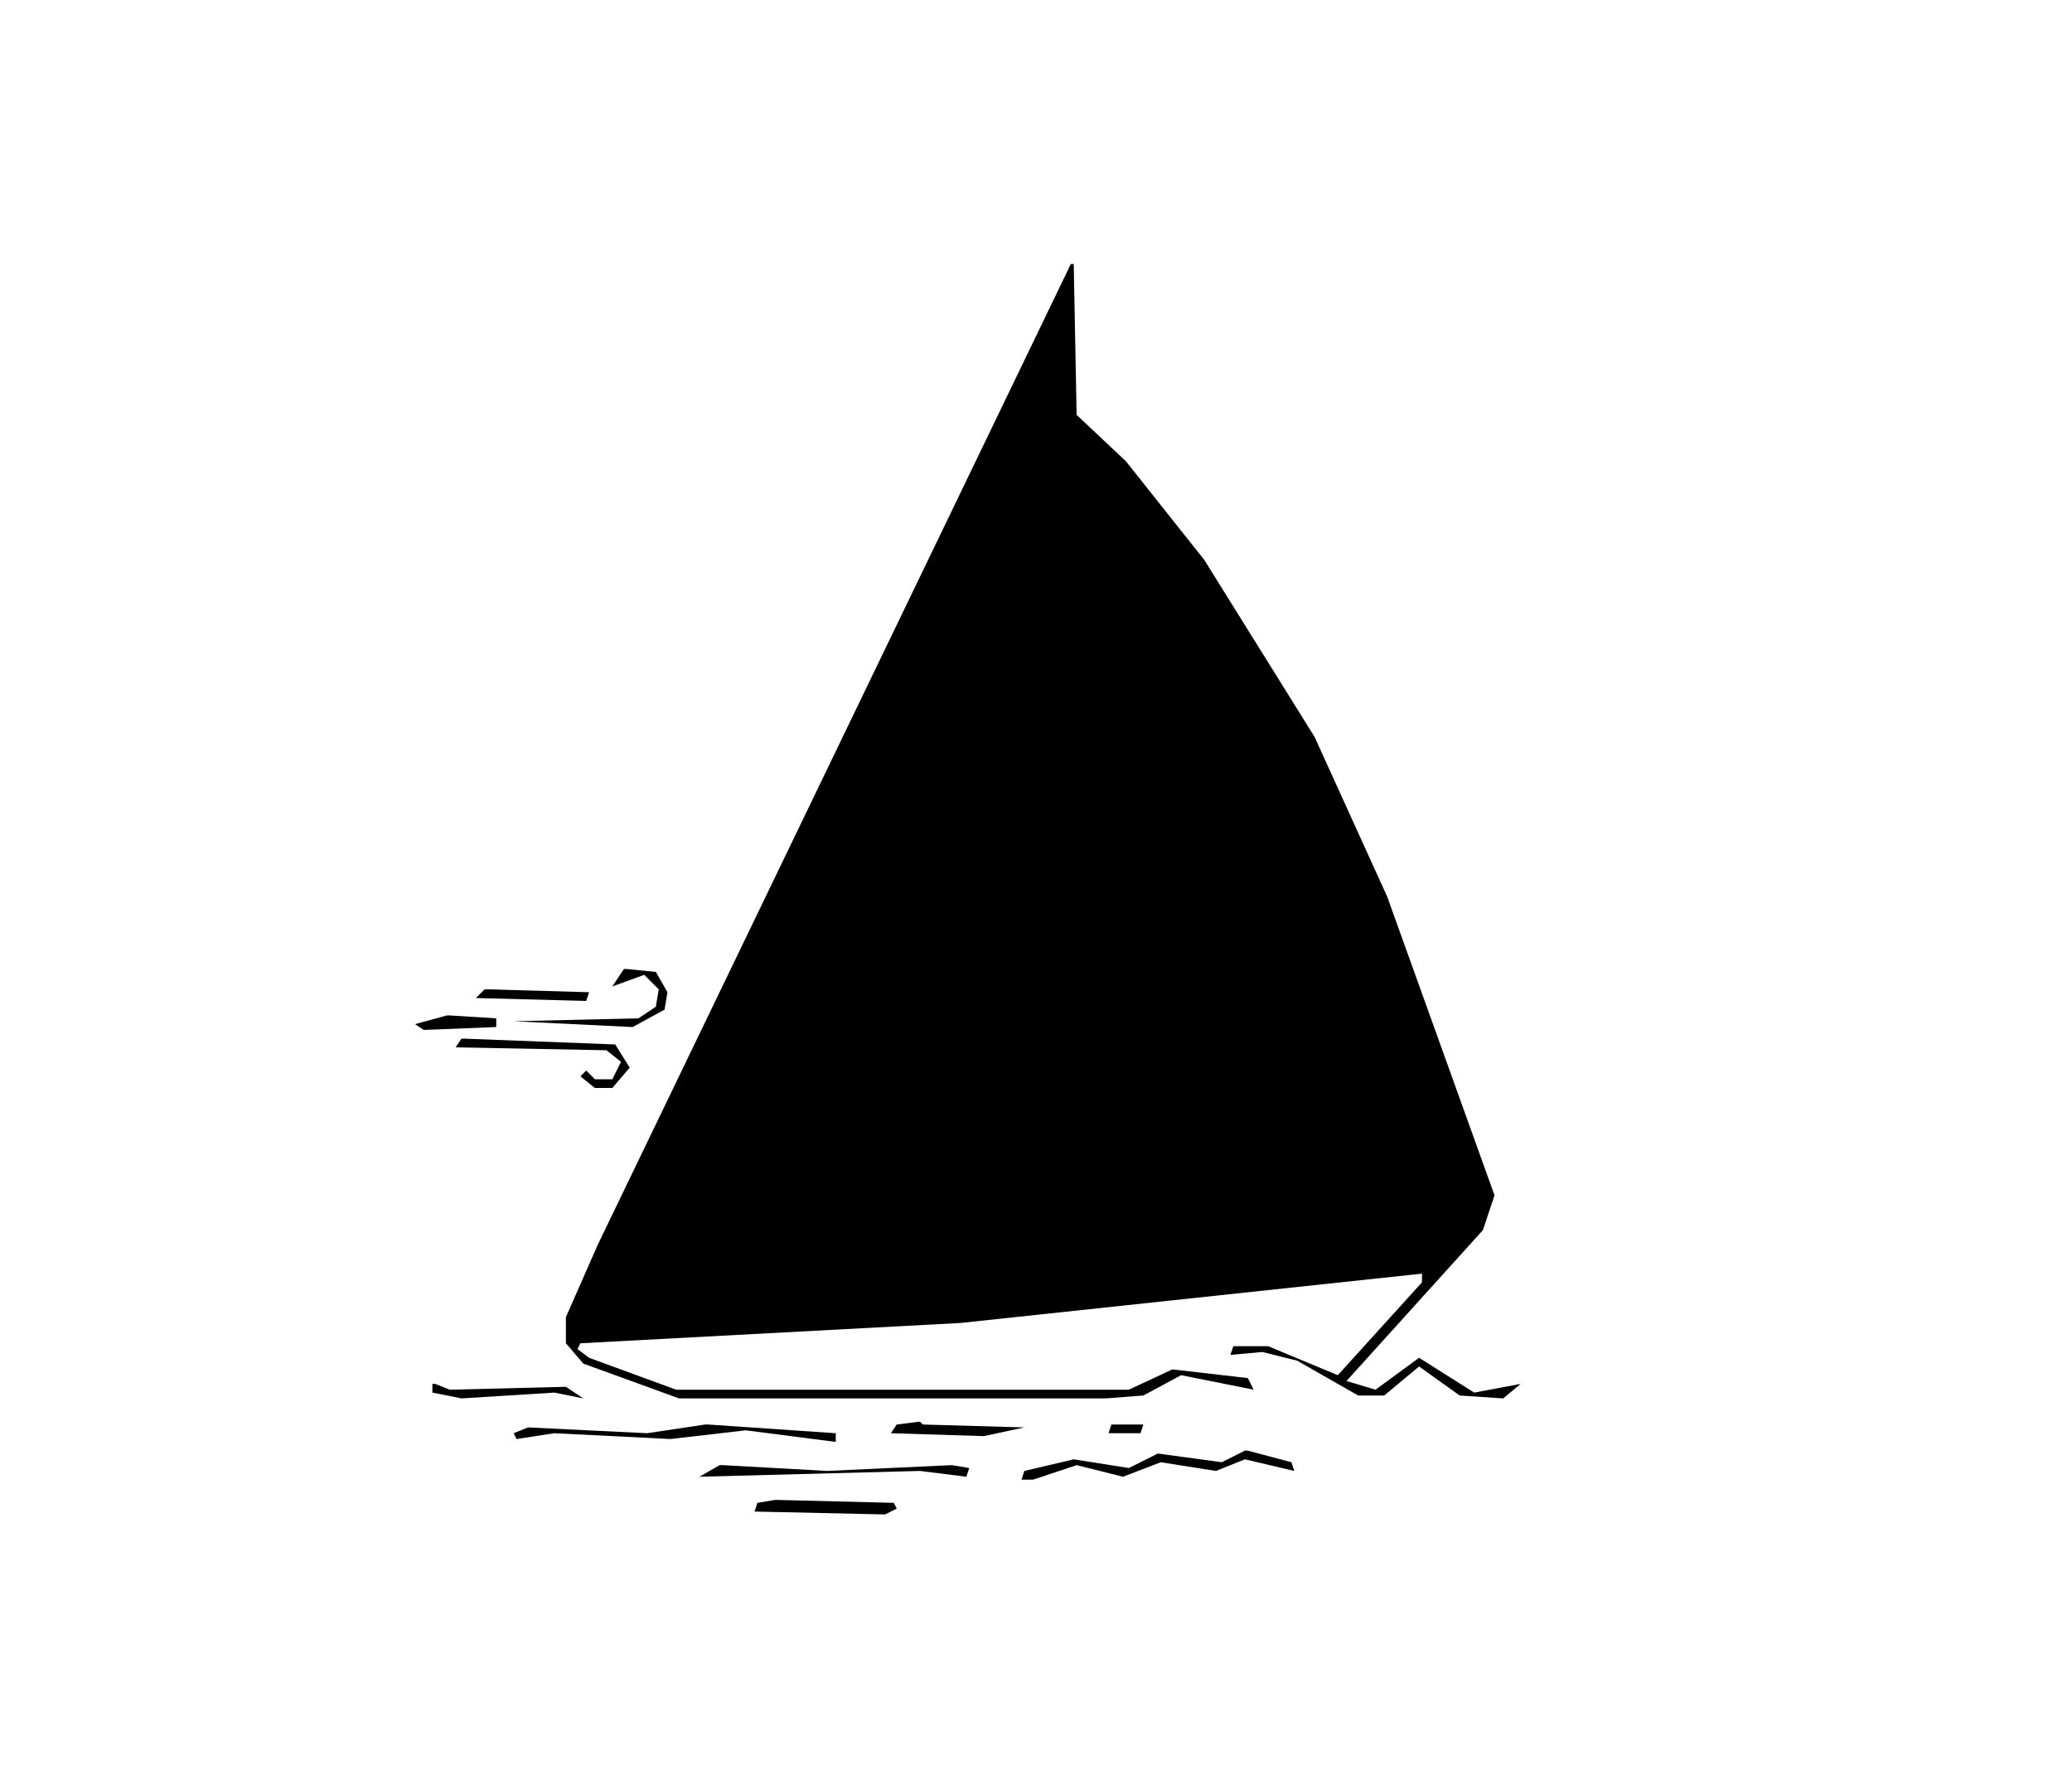
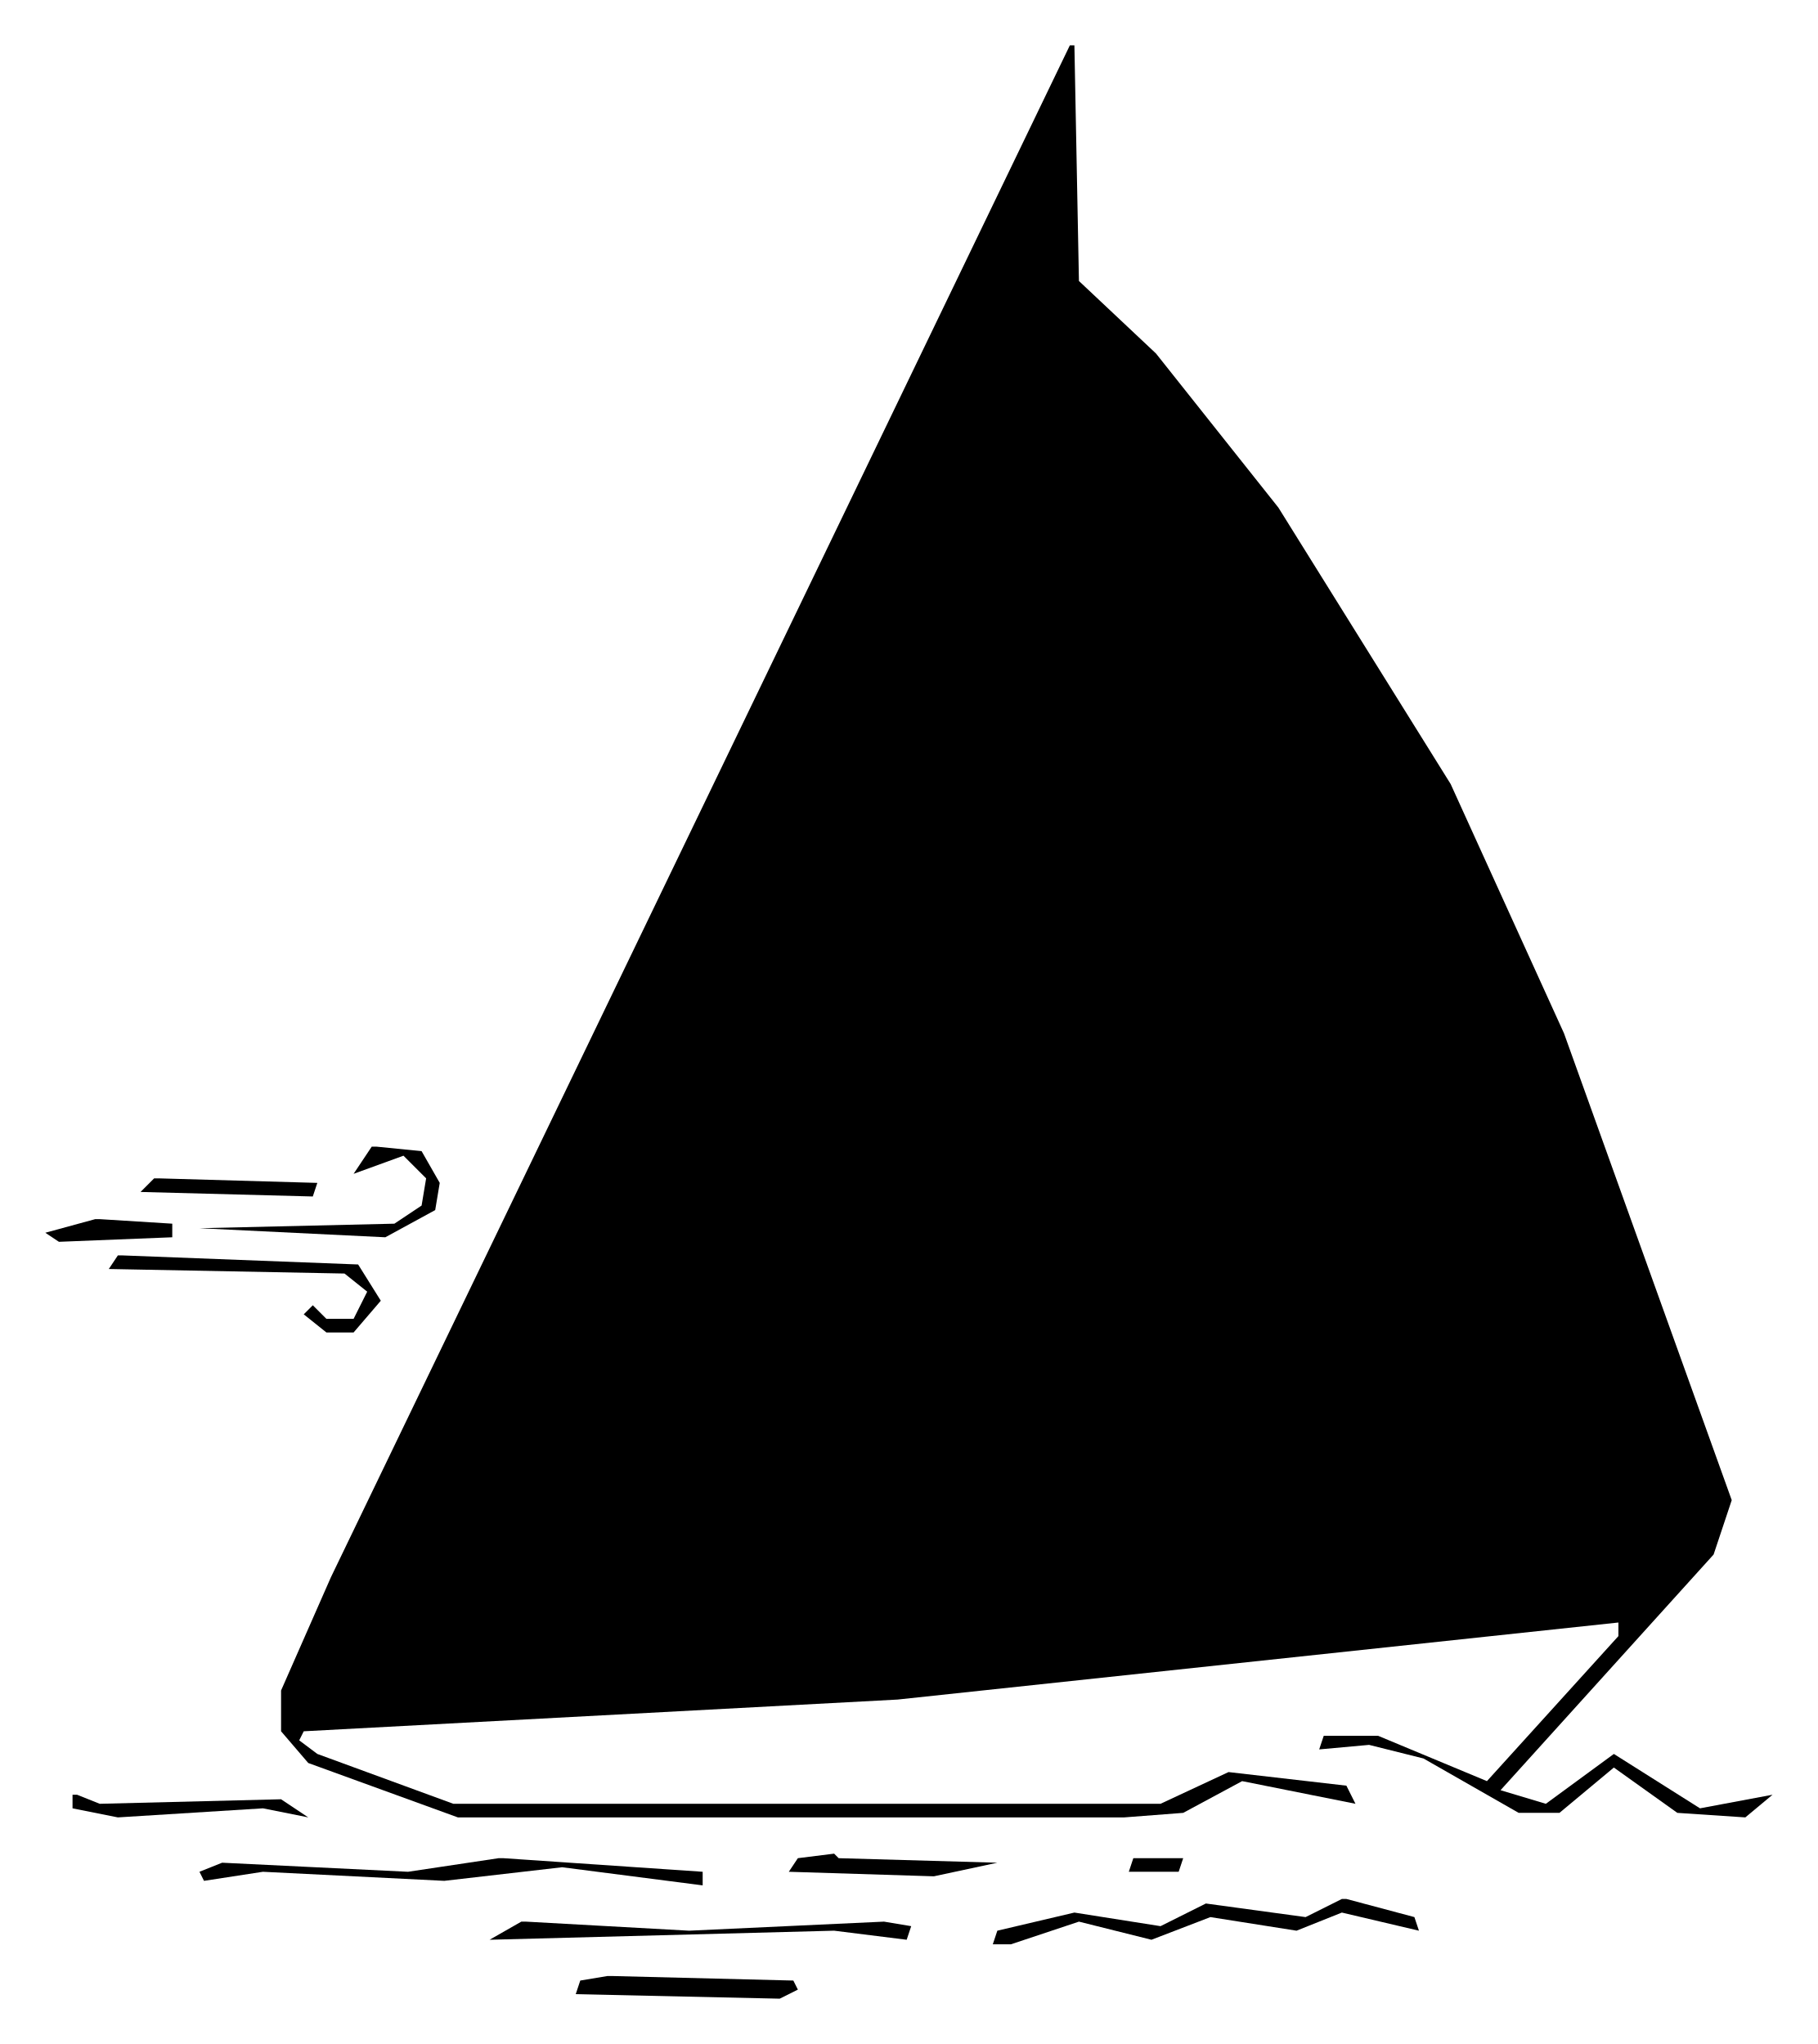
- <svg xmlns="http://www.w3.org/2000/svg" viewBox="0 0 714 613" fill="currentColor">
-   <path d="M 370 91 L 371 143 L 388 159 L 415 193 L 453 254 L 478 309 L 515 412 L 511 424 L 464 476 L 474 479 L 489 468 L 508 480 L 524 477 L 518 482 L 503 481 L 489 471 L 477 481 L 468 481 L 447 469 L 435 466 L 424 467 L 425 464 L 437 464 L 461 474 L 490 442 L 490 439 L 331 456 L 200 463 L 199 465 L 203 468 L 233 479 L 389 479 L 404 472 L 430 475 L 432 479 L 407 474 L 394 481 L 381 482 L 234 482 L 201 470 L 195 463 L 195 454 L 206 429 L 369 91 Z" />
-   <path d="M 368 94 L 369 95 Z" />
-   <path d="M 367 96 L 368 97 Z" />
-   <path d="M 366 98 L 367 99 Z" />
-   <path d="M 368 98 L 369 99 Z" />
-   <path d="M 365 100 L 366 101 Z" />
-   <path d="M 367 100 L 368 101 Z" />
-   <path d="M 364 102 L 365 103 Z" />
-   <path d="M 366 102 L 367 103 Z" />
-   <path d="M 368 103 L 327 198 L 368 220 L 369 104 Z" />
-   <path d="M 359 112 L 360 113 Z" />
-   <path d="M 358 115 L 359 116 Z" />
-   <path d="M 357 117 L 358 118 Z" />
-   <path d="M 356 119 L 357 120 Z" />
-   <path d="M 355 121 L 356 122 Z" />
-   <path d="M 354 123 L 355 124 Z" />
-   <path d="M 353 125 L 354 126 Z" />
-   <path d="M 352 127 L 353 128 Z" />
-   <path d="M 351 129 L 352 130 Z" />
-   <path d="M 350 131 L 351 132 Z" />
-   <path d="M 349 133 L 350 134 Z" />
-   <path d="M 349 135 L 350 136 Z" />
-   <path d="M 347 137 L 348 138 Z" />
-   <path d="M 347 139 L 348 140 Z" />
-   <path d="M 346 141 L 347 142 Z" />
-   <path d="M 345 143 L 346 144 Z" />
-   <path d="M 344 145 L 345 146 Z" />
-   <path d="M 370 145 L 371 146 Z" />
-   <path d="M 372 146 L 373 147 Z" />
-   <path d="M 343 147 L 344 148 Z" />
-   <path d="M 370 148 L 371 149 Z" />
-   <path d="M 372 148 L 371 213 L 410 268 L 413 269 L 412 260 L 402 214 L 386 172 L 373 149 Z" />
-   <path d="M 374 148 L 375 149 Z" />
-   <path d="M 342 149 L 343 150 Z" />
-   <path d="M 375 150 L 376 151 Z" />
-   <path d="M 341 151 L 342 152 Z" />
-   <path d="M 377 151 L 378 152 Z" />
-   <path d="M 340 153 L 341 154 Z" />
-   <path d="M 377 153 L 378 154 Z" />
-   <path d="M 379 153 L 380 154 Z" />
-   <path d="M 339 155 L 340 156 Z" />
-   <path d="M 379 155 L 380 156 Z" />
-   <path d="M 381 155 L 382 156 Z" />
-   <path d="M 338 157 L 339 158 Z" />
-   <path d="M 340 157 L 341 158 Z" />
-   <path d="M 380 157 L 381 158 Z" />
-   <path d="M 383 157 L 384 158 Z" />
-   <path d="M 337 159 L 338 160 Z" />
-   <path d="M 339 159 L 340 160 Z" />
-   <path d="M 381 159 L 382 160 Z" />
-   <path d="M 384 159 L 382 160 L 394 184 L 406 219 L 416 276 L 506 401 L 508 399 L 474 306 L 450 254 L 421 206 L 385 160 Z" />
-   <path d="M 336 161 L 337 162 Z" />
-   <path d="M 335 163 L 336 164 Z" />
-   <path d="M 334 165 L 335 166 Z" />
-   <path d="M 336 165 L 335 167 L 337 166 Z" />
-   <path d="M 332 168 L 333 169 Z" />
-   <path d="M 334 169 L 333 171 L 335 170 Z" />
-   <path d="M 331 172 L 332 173 Z" />
-   <path d="M 334 173 L 332 172 L 328 180 L 200 449 L 211 451 L 273 445 L 295 424 L 371 424 L 368 408 L 232 406 L 238 401 L 334 174 Z" />
-   <path d="M 324 199 L 325 200 Z" />
-   <path d="M 326 200 L 327 201 Z" />
-   <path d="M 323 201 L 324 202 Z" />
-   <path d="M 328 201 L 329 202 Z" />
-   <path d="M 330 202 L 331 203 Z" />
-   <path d="M 322 203 L 323 204 Z" />
-   <path d="M 332 203 L 333 204 Z" />
-   <path d="M 321 205 L 322 206 Z" />
-   <path d="M 334 205 L 327 201 L 324 203 L 286 293 L 366 339 L 368 338 L 369 226 L 335 206 Z" />
-   <path d="M 370 215 L 371 216 Z" />
-   <path d="M 370 217 L 371 218 Z" />
-   <path d="M 372 218 L 373 219 Z" />
-   <path d="M 369 219 L 370 220 Z" />
-   <path d="M 371 220 L 372 221 Z" />
-   <path d="M 373 220 L 374 221 Z" />
-   <path d="M 368 221 L 369 222 Z" />
-   <path d="M 370 222 L 371 223 Z" />
-   <path d="M 372 222 L 371 410 L 373 420 L 377 419 L 393 400 L 394 379 L 390 288 L 382 245 L 373 223 Z" />
-   <path d="M 374 222 L 375 223 Z" />
-   <path d="M 375 224 L 376 225 Z" />
-   <path d="M 377 225 L 378 226 Z" />
-   <path d="M 377 227 L 378 228 Z" />
-   <path d="M 379 228 L 380 229 Z" />
-   <path d="M 378 230 L 379 231 Z" />
-   <path d="M 380 230 L 381 231 Z" />
-   <path d="M 379 232 L 380 233 Z" />
-   <path d="M 381 232 L 380 234 L 382 233 Z" />
-   <path d="M 383 234 L 384 235 Z" />
-   <path d="M 380 236 L 381 237 Z" />
-   <path d="M 384 236 L 382 234 L 381 236 L 388 260 L 395 317 L 395 396 L 407 387 L 415 339 L 415 304 L 405 277 L 384 237 Z" />
-   <path d="M 391 245 L 392 246 Z" />
-   <path d="M 392 247 L 393 248 Z" />
-   <path d="M 393 249 L 394 250 Z" />
-   <path d="M 394 251 L 395 252 Z" />
-   <path d="M 396 252 L 397 253 Z" />
-   <path d="M 396 254 L 397 255 Z" />
-   <path d="M 398 255 L 399 256 Z" />
-   <path d="M 397 257 L 398 258 Z" />
-   <path d="M 399 257 L 400 258 Z" />
-   <path d="M 398 259 L 399 260 Z" />
-   <path d="M 401 259 L 399 260 L 413 293 L 415 293 L 414 277 L 402 260 Z" />
-   <path d="M 412 271 L 413 272 Z" />
-   <path d="M 413 273 L 414 274 Z" />
-   <path d="M 415 278 L 416 279 Z" />
-   <path d="M 415 280 L 416 281 Z" />
-   <path d="M 417 281 L 418 282 Z" />
-   <path d="M 416 283 L 417 284 Z" />
-   <path d="M 418 283 L 417 345 L 409 387 L 479 397 L 507 407 L 419 284 Z" />
-   <path d="M 284 294 L 285 295 Z" />
-   <path d="M 413 295 L 414 296 Z" />
-   <path d="M 283 296 L 284 297 Z" />
-   <path d="M 285 296 L 286 297 Z" />
-   <path d="M 287 296 L 288 297 Z" />
-   <path d="M 415 296 L 416 297 Z" />
-   <path d="M 282 298 L 283 299 Z" />
-   <path d="M 289 298 L 284 298 L 264 345 L 368 403 L 369 344 L 290 299 Z" />
-   <path d="M 414 298 L 415 299 Z" />
-   <path d="M 415 300 L 416 301 Z" />
-   <path d="M 216 334 L 226 335 L 230 342 L 229 348 L 218 354 L 177 352 L 220 351 L 226 347 L 227 341 L 222 336 L 211 340 L 215 334 Z" />
-   <path d="M 368 339 L 369 340 Z" />
-   <path d="M 168 341 L 203 342 L 202 345 L 164 344 L 167 341 Z" />
-   <path d="M 262 346 L 263 347 Z" />
-   <path d="M 261 348 L 262 349 Z" />
-   <path d="M 263 348 L 264 349 Z" />
-   <path d="M 265 348 L 266 349 Z" />
-   <path d="M 155 350 L 171 351 L 171 354 L 146 355 L 143 353 L 154 350 Z" />
-   <path d="M 260 350 L 261 351 Z" />
-   <path d="M 267 350 L 262 350 L 239 404 L 360 406 L 362 404 L 268 351 Z" />
-   <path d="M 160 358 L 212 360 L 217 368 L 211 375 L 205 375 L 200 371 L 202 369 L 205 372 L 211 372 L 214 366 L 209 362 L 157 361 L 159 358 Z" />
-   <path d="M 407 388 L 408 389 Z" />
-   <path d="M 409 389 L 410 390 Z" />
-   <path d="M 411 389 L 412 390 Z" />
-   <path d="M 413 389 L 414 390 Z" />
-   <path d="M 415 389 L 416 390 Z" />
-   <path d="M 405 390 L 406 391 Z" />
-   <path d="M 417 390 L 418 391 Z" />
-   <path d="M 419 390 L 420 391 Z" />
-   <path d="M 421 390 L 422 391 Z" />
-   <path d="M 423 390 L 424 391 Z" />
-   <path d="M 425 391 L 426 392 Z" />
-   <path d="M 427 391 L 428 392 Z" />
-   <path d="M 429 391 L 430 392 Z" />
-   <path d="M 431 391 L 432 392 Z" />
-   <path d="M 433 391 L 434 392 Z" />
-   <path d="M 403 392 L 404 393 Z" />
-   <path d="M 435 392 L 436 393 Z" />
-   <path d="M 437 392 L 438 393 Z" />
-   <path d="M 439 392 L 440 393 Z" />
-   <path d="M 441 392 L 442 393 Z" />
-   <path d="M 443 393 L 444 394 Z" />
-   <path d="M 445 393 L 446 394 Z" />
-   <path d="M 447 393 L 448 394 Z" />
-   <path d="M 401 394 L 402 395 Z" />
-   <path d="M 449 394 L 450 395 Z" />
-   <path d="M 451 394 L 452 395 Z" />
-   <path d="M 453 394 L 454 395 Z" />
-   <path d="M 455 395 L 456 396 Z" />
-   <path d="M 457 395 L 458 396 Z" />
-   <path d="M 459 395 L 460 396 Z" />
-   <path d="M 461 395 L 462 396 Z" />
-   <path d="M 398 396 L 399 397 Z" />
-   <path d="M 450 396 L 408 390 L 400 397 L 435 407 L 458 419 L 460 418 L 450 397 Z" />
-   <path d="M 452 396 L 453 397 Z" />
-   <path d="M 463 396 L 464 397 Z" />
-   <path d="M 465 396 L 466 397 Z" />
-   <path d="M 467 396 L 468 397 Z" />
-   <path d="M 469 397 L 470 398 Z" />
-   <path d="M 471 397 L 472 398 Z" />
-   <path d="M 394 398 L 395 399 Z" />
-   <path d="M 396 398 L 397 399 Z" />
-   <path d="M 398 398 L 399 399 Z" />
-   <path d="M 452 398 L 453 399 Z" />
-   <path d="M 473 398 L 474 399 Z" />
-   <path d="M 475 398 L 476 399 Z" />
-   <path d="M 477 398 L 478 399 Z" />
-   <path d="M 479 399 L 480 400 Z" />
-   <path d="M 394 400 L 395 401 Z" />
-   <path d="M 396 400 L 397 401 Z" />
-   <path d="M 398 400 L 399 401 Z" />
-   <path d="M 400 400 L 401 401 Z" />
-   <path d="M 402 400 L 403 401 Z" />
-   <path d="M 404 400 L 405 401 Z" />
-   <path d="M 453 400 L 454 401 Z" />
-   <path d="M 481 400 L 482 401 Z" />
-   <path d="M 483 400 L 484 401 Z" />
-   <path d="M 406 401 L 407 402 Z" />
-   <path d="M 408 401 L 409 402 Z" />
-   <path d="M 410 401 L 411 402 Z" />
-   <path d="M 485 401 L 486 402 Z" />
-   <path d="M 487 401 L 488 402 Z" />
-   <path d="M 392 402 L 393 403 Z" />
-   <path d="M 412 402 L 413 403 Z" />
-   <path d="M 454 402 L 455 403 Z" />
-   <path d="M 489 402 L 490 403 Z" />
-   <path d="M 508 402 L 509 403 Z" />
-   <path d="M 414 403 L 415 404 Z" />
-   <path d="M 416 403 L 417 404 Z" />
-   <path d="M 491 403 L 492 404 Z" />
-   <path d="M 363 404 L 364 405 Z" />
-   <path d="M 368 404 L 369 405 Z" />
-   <path d="M 391 404 L 392 405 Z" />
-   <path d="M 418 404 L 419 405 Z" />
-   <path d="M 420 404 L 421 405 Z" />
-   <path d="M 455 404 L 456 405 Z" />
-   <path d="M 493 404 L 494 405 Z" />
-   <path d="M 495 404 L 496 405 Z" />
-   <path d="M 508 404 L 509 405 Z" />
-   <path d="M 365 405 L 366 406 Z" />
-   <path d="M 422 405 L 423 406 Z" />
-   <path d="M 424 405 L 425 406 Z" />
-   <path d="M 497 405 L 498 406 Z" />
-   <path d="M 389 406 L 390 407 Z" />
-   <path d="M 426 406 L 427 407 Z" />
-   <path d="M 456 406 L 457 407 Z" />
-   <path d="M 508 406 L 509 407 Z" />
-   <path d="M 510 406 L 511 407 Z" />
-   <path d="M 428 407 L 429 408 Z" />
-   <path d="M 430 407 L 431 408 Z" />
-   <path d="M 499 407 L 472 398 L 454 396 L 463 420 L 469 422 L 508 415 L 507 411 L 500 408 Z" />
-   <path d="M 388 408 L 389 409 Z" />
-   <path d="M 432 408 L 433 409 Z" />
-   <path d="M 507 408 L 508 409 Z" />
-   <path d="M 509 408 L 510 409 Z" />
-   <path d="M 434 409 L 435 410 Z" />
-   <path d="M 511 409 L 512 410 Z" />
-   <path d="M 386 410 L 387 411 Z" />
-   <path d="M 436 410 L 409 402 L 396 401 L 376 423 L 378 425 L 403 425 L 416 430 L 458 424 L 454 419 L 437 411 Z" />
-   <path d="M 510 411 L 511 412 Z" />
-   <path d="M 512 412 L 513 413 Z" />
-   <path d="M 510 414 L 511 415 Z" />
-   <path d="M 512 414 L 513 415 Z" />
-   <path d="M 504 416 L 505 417 Z" />
-   <path d="M 506 416 L 507 417 Z" />
-   <path d="M 508 416 L 509 417 Z" />
-   <path d="M 510 416 L 511 417 Z" />
-   <path d="M 500 417 L 501 418 Z" />
-   <path d="M 495 418 L 496 419 Z" />
-   <path d="M 497 418 L 498 419 Z" />
-   <path d="M 511 418 L 380 438 L 206 453 L 199 454 L 197 457 L 198 460 L 252 459 L 338 453 L 434 441 L 482 438 L 498 433 L 511 419 Z" />
-   <path d="M 460 419 L 461 420 Z" />
-   <path d="M 460 421 L 461 422 Z" />
-   <path d="M 372 422 L 373 423 Z" />
-   <path d="M 462 422 L 463 423 Z" />
-   <path d="M 372 424 L 373 425 Z" />
-   <path d="M 374 424 L 375 425 Z" />
-   <path d="M 295 425 L 296 426 Z" />
-   <path d="M 297 425 L 298 426 Z" />
-   <path d="M 299 425 L 300 426 Z" />
-   <path d="M 301 425 L 302 426 Z" />
-   <path d="M 303 425 L 304 426 Z" />
-   <path d="M 305 425 L 306 426 Z" />
-   <path d="M 307 425 L 308 426 Z" />
-   <path d="M 309 425 L 310 426 Z" />
-   <path d="M 311 425 L 312 426 Z" />
-   <path d="M 313 425 L 314 426 Z" />
-   <path d="M 315 425 L 316 426 Z" />
-   <path d="M 317 425 L 318 426 Z" />
-   <path d="M 319 425 L 320 426 Z" />
-   <path d="M 321 425 L 322 426 Z" />
-   <path d="M 323 425 L 324 426 Z" />
-   <path d="M 325 425 L 326 426 Z" />
-   <path d="M 327 425 L 328 426 Z" />
-   <path d="M 329 425 L 330 426 Z" />
-   <path d="M 331 425 L 332 426 Z" />
-   <path d="M 333 425 L 334 426 Z" />
-   <path d="M 335 425 L 336 426 Z" />
-   <path d="M 337 425 L 338 426 Z" />
-   <path d="M 339 425 L 340 426 Z" />
-   <path d="M 341 425 L 342 426 Z" />
-   <path d="M 343 425 L 344 426 Z" />
-   <path d="M 345 425 L 346 426 Z" />
-   <path d="M 347 425 L 348 426 Z" />
-   <path d="M 349 425 L 350 426 Z" />
-   <path d="M 351 425 L 352 426 Z" />
-   <path d="M 292 426 L 293 427 Z" />
-   <path d="M 353 426 L 354 427 Z" />
-   <path d="M 355 426 L 356 427 Z" />
-   <path d="M 357 426 L 358 427 Z" />
-   <path d="M 359 426 L 360 427 Z" />
-   <path d="M 361 426 L 362 427 Z" />
-   <path d="M 363 426 L 364 427 Z" />
-   <path d="M 365 426 L 366 427 Z" />
-   <path d="M 367 426 L 368 427 Z" />
-   <path d="M 369 426 L 370 427 Z" />
-   <path d="M 371 426 L 372 427 Z" />
-   <path d="M 373 426 L 374 427 Z" />
-   <path d="M 375 426 L 376 427 Z" />
-   <path d="M 377 426 L 378 427 Z" />
-   <path d="M 379 426 L 380 427 Z" />
-   <path d="M 381 426 L 382 427 Z" />
-   <path d="M 383 426 L 384 427 Z" />
-   <path d="M 385 426 L 386 427 Z" />
-   <path d="M 387 426 L 388 427 Z" />
-   <path d="M 389 426 L 390 427 Z" />
-   <path d="M 391 426 L 392 427 Z" />
-   <path d="M 393 426 L 394 427 Z" />
-   <path d="M 395 426 L 396 427 Z" />
-   <path d="M 397 426 L 398 427 Z" />
-   <path d="M 399 426 L 400 427 Z" />
-   <path d="M 401 426 L 402 427 Z" />
-   <path d="M 403 427 L 404 428 Z" />
-   <path d="M 290 428 L 291 429 Z" />
-   <path d="M 405 428 L 294 427 L 278 444 L 376 436 L 407 432 L 406 429 Z" />
-   <path d="M 305 430 L 307 434 L 326 432 L 335 434 L 301 437 L 293 437 L 293 435 L 302 434 L 304 430 Z" />
-   <path d="M 409 429 L 410 430 Z" />
-   <path d="M 411 430 L 412 431 Z" />
-   <path d="M 413 430 L 414 431 Z" />
-   <path d="M 492 436 L 493 437 Z" />
-   <path d="M 492 438 L 493 439 Z" />
-   <path d="M 274 445 L 275 446 Z" />
-   <path d="M 197 451 L 198 452 Z" />
-   <path d="M 196 461 L 197 462 Z" />
-   <path d="M 150 477 L 155 479 L 195 478 L 201 482 L 191 480 L 159 482 L 149 480 L 149 477 Z" />
-   <path d="M 318 491 L 353 492 L 339 495 L 307 494 L 309 491 L 317 490 Z" />
-   <path d="M 244 491 L 288 494 L 288 497 L 257 493 L 231 496 L 191 494 L 178 496 L 177 494 L 182 492 L 223 494 L 243 491 Z" />
-   <path d="M 384 491 L 394 491 L 393 494 L 382 494 L 383 491 Z" />
-   <path d="M 430 500 L 445 504 L 446 507 L 429 503 L 419 507 L 400 504 L 387 509 L 371 505 L 356 510 L 352 510 L 353 507 L 370 503 L 389 506 L 399 501 L 421 504 L 429 500 Z" />
-   <path d="M 249 505 L 285 507 L 328 505 L 334 506 L 333 509 L 317 507 L 241 509 L 248 505 Z" />
-   <path d="M 268 517 L 308 518 L 309 520 L 305 522 L 260 521 L 261 518 L 267 517 Z" />
+ <svg xmlns="http://www.w3.org/2000/svg" viewBox="133.0 81.0 401.0 451.0" fill="currentColor" fill-rule="evenodd">
+   <style>
+     path {
+       fill-rule: evenodd;
+     }
+     .boat-group {
+       transform-origin: 333px 400px;
+       animation: sail-float 3.5s ease-in-out infinite;
+     }
+     .waves-group path {
+       animation: wave-ripple 6s ease-in-out infinite;
+     }
+     .waves-group path:nth-child(even) {
+       animation-delay: -3s;
+     }
+     @keyframes sail-float {
+       0%, 100% {
+         transform: translateY(0) rotate(0deg);
+       }
+       50% {
+         transform: translateY(-5px) rotate(1.5deg);
+       }
+     }
+     @keyframes wave-ripple {
+       0%, 100% {
+         transform: translateX(0) scaleY(1);
+       }
+       50% {
+         transform: translateX(8px) scaleY(0.95);
+       }
+     }
+   </style>
+   <g class="boat-group">
+     <path d="M 368 94 L 369 95 Z" />
+     <path d="M 367 96 L 368 97 Z" />
+     <path d="M 366 98 L 367 99 Z" />
+     <path d="M 368 98 L 369 99 Z" />
+     <path d="M 365 100 L 366 101 Z" />
+     <path d="M 367 100 L 368 101 Z" />
+     <path d="M 364 102 L 365 103 Z" />
+     <path d="M 366 102 L 367 103 Z" />
+     <path d="M 368 103 L 327 198 L 368 220 L 369 104 Z" />
+     <path d="M 359 112 L 360 113 Z" />
+     <path d="M 358 115 L 359 116 Z" />
+     <path d="M 357 117 L 358 118 Z" />
+     <path d="M 356 119 L 357 120 Z" />
+     <path d="M 355 121 L 356 122 Z" />
+     <path d="M 354 123 L 355 124 Z" />
+     <path d="M 353 125 L 354 126 Z" />
+     <path d="M 352 127 L 353 128 Z" />
+     <path d="M 351 129 L 352 130 Z" />
+     <path d="M 350 131 L 351 132 Z" />
+     <path d="M 349 133 L 350 134 Z" />
+     <path d="M 349 135 L 350 136 Z" />
+     <path d="M 347 137 L 348 138 Z" />
+     <path d="M 347 139 L 348 140 Z" />
+     <path d="M 346 141 L 347 142 Z" />
+     <path d="M 345 143 L 346 144 Z" />
+     <path d="M 344 145 L 345 146 Z" />
+     <path d="M 370 145 L 371 146 Z" />
+     <path d="M 372 146 L 373 147 Z" />
+     <path d="M 343 147 L 344 148 Z" />
+     <path d="M 370 148 L 371 149 Z" />
+     <path d="M 372 148 L 371 213 L 410 268 L 413 269 L 412 260 L 402 214 L 386 172 L 373 149 Z" />
+     <path d="M 374 148 L 375 149 Z" />
+     <path d="M 342 149 L 343 150 Z" />
+     <path d="M 375 150 L 376 151 Z" />
+     <path d="M 341 151 L 342 152 Z" />
+     <path d="M 377 151 L 378 152 Z" />
+     <path d="M 340 153 L 341 154 Z" />
+     <path d="M 377 153 L 378 154 Z" />
+     <path d="M 379 153 L 380 154 Z" />
+     <path d="M 339 155 L 340 156 Z" />
+     <path d="M 379 155 L 380 156 Z" />
+     <path d="M 381 155 L 382 156 Z" />
+     <path d="M 338 157 L 339 158 Z" />
+     <path d="M 340 157 L 341 158 Z" />
+     <path d="M 380 157 L 381 158 Z" />
+     <path d="M 383 157 L 384 158 Z" />
+     <path d="M 337 159 L 338 160 Z" />
+     <path d="M 339 159 L 340 160 Z" />
+     <path d="M 381 159 L 382 160 Z" />
+     <path d="M 384 159 L 382 160 L 394 184 L 406 219 L 416 276 L 506 401 L 508 399 L 474 306 L 450 254 L 421 206 L 385 160 Z" />
+     <path d="M 336 161 L 337 162 Z" />
+     <path d="M 335 163 L 336 164 Z" />
+     <path d="M 334 165 L 335 166 Z" />
+     <path d="M 336 165 L 335 167 L 337 166 Z" />
+     <path d="M 332 168 L 333 169 Z" />
+     <path d="M 334 169 L 333 171 L 335 170 Z" />
+     <path d="M 331 172 L 332 173 Z" />
+     <path d="M 324 199 L 325 200 Z" />
+     <path d="M 326 200 L 327 201 Z" />
+     <path d="M 323 201 L 324 202 Z" />
+     <path d="M 328 201 L 329 202 Z" />
+     <path d="M 330 202 L 331 203 Z" />
+     <path d="M 322 203 L 323 204 Z" />
+     <path d="M 332 203 L 333 204 Z" />
+     <path d="M 321 205 L 322 206 Z" />
+     <path d="M 334 205 L 327 201 L 324 203 L 286 293 L 366 339 L 368 338 L 369 226 L 335 206 Z" />
+     <path d="M 370 215 L 371 216 Z" />
+     <path d="M 370 217 L 371 218 Z" />
+     <path d="M 372 218 L 373 219 Z" />
+     <path d="M 369 219 L 370 220 Z" />
+     <path d="M 371 220 L 372 221 Z" />
+     <path d="M 373 220 L 374 221 Z" />
+     <path d="M 368 221 L 369 222 Z" />
+     <path d="M 370 222 L 371 223 Z" />
+     <path d="M 372 222 L 371 410 L 373 420 L 377 419 L 393 400 L 394 379 L 390 288 L 382 245 L 373 223 Z" />
+     <path d="M 374 222 L 375 223 Z" />
+     <path d="M 375 224 L 376 225 Z" />
+     <path d="M 377 225 L 378 226 Z" />
+     <path d="M 377 227 L 378 228 Z" />
+     <path d="M 379 228 L 380 229 Z" />
+     <path d="M 378 230 L 379 231 Z" />
+     <path d="M 380 230 L 381 231 Z" />
+     <path d="M 379 232 L 380 233 Z" />
+     <path d="M 381 232 L 380 234 L 382 233 Z" />
+     <path d="M 383 234 L 384 235 Z" />
+     <path d="M 380 236 L 381 237 Z" />
+     <path d="M 384 236 L 382 234 L 381 236 L 388 260 L 395 317 L 395 396 L 407 387 L 415 339 L 415 304 L 405 277 L 384 237 Z" />
+     <path d="M 391 245 L 392 246 Z" />
+     <path d="M 392 247 L 393 248 Z" />
+     <path d="M 393 249 L 394 250 Z" />
+     <path d="M 394 251 L 395 252 Z" />
+     <path d="M 396 252 L 397 253 Z" />
+     <path d="M 396 254 L 397 255 Z" />
+     <path d="M 398 255 L 399 256 Z" />
+     <path d="M 397 257 L 398 258 Z" />
+     <path d="M 399 257 L 400 258 Z" />
+     <path d="M 398 259 L 399 260 Z" />
+     <path d="M 401 259 L 399 260 L 413 293 L 415 293 L 414 277 L 402 260 Z" />
+     <path d="M 412 271 L 413 272 Z" />
+     <path d="M 413 273 L 414 274 Z" />
+     <path d="M 415 278 L 416 279 Z" />
+     <path d="M 415 280 L 416 281 Z" />
+     <path d="M 417 281 L 418 282 Z" />
+     <path d="M 416 283 L 417 284 Z" />
+     <path d="M 418 283 L 417 345 L 409 387 L 479 397 L 507 407 L 419 284 Z" />
+     <path d="M 284 294 L 285 295 Z" />
+     <path d="M 413 295 L 414 296 Z" />
+     <path d="M 283 296 L 284 297 Z" />
+     <path d="M 285 296 L 286 297 Z" />
+     <path d="M 287 296 L 288 297 Z" />
+     <path d="M 415 296 L 416 297 Z" />
+     <path d="M 282 298 L 283 299 Z" />
+     <path d="M 289 298 L 284 298 L 264 345 L 368 403 L 369 344 L 290 299 Z" />
+     <path d="M 414 298 L 415 299 Z" />
+     <path d="M 415 300 L 416 301 Z" />
+     <path d="M 216 334 L 226 335 L 230 342 L 229 348 L 218 354 L 177 352 L 220 351 L 226 347 L 227 341 L 222 336 L 211 340 L 215 334 Z" />
+     <path d="M 368 339 L 369 340 Z" />
+     <path d="M 168 341 L 203 342 L 202 345 L 164 344 L 167 341 Z" />
+     <path d="M 262 346 L 263 347 Z" />
+     <path d="M 261 348 L 262 349 Z" />
+     <path d="M 263 348 L 264 349 Z" />
+     <path d="M 265 348 L 266 349 Z" />
+     <path d="M 155 350 L 171 351 L 171 354 L 146 355 L 143 353 L 154 350 Z" />
+     <path d="M 260 350 L 261 351 Z" />
+     <path d="M 267 350 L 262 350 L 239 404 L 360 406 L 362 404 L 268 351 Z" />
+     <path d="M 160 358 L 212 360 L 217 368 L 211 375 L 205 375 L 200 371 L 202 369 L 205 372 L 211 372 L 214 366 L 209 362 L 157 361 L 159 358 Z" />
+     <path d="M 407 388 L 408 389 Z" />
+     <path d="M 409 389 L 410 390 Z" />
+     <path d="M 411 389 L 412 390 Z" />
+     <path d="M 413 389 L 414 390 Z" />
+     <path d="M 415 389 L 416 390 Z" />
+     <path d="M 405 390 L 406 391 Z" />
+     <path d="M 417 390 L 418 391 Z" />
+     <path d="M 419 390 L 420 391 Z" />
+     <path d="M 421 390 L 422 391 Z" />
+     <path d="M 423 390 L 424 391 Z" />
+     <path d="M 425 391 L 426 392 Z" />
+     <path d="M 427 391 L 428 392 Z" />
+     <path d="M 429 391 L 430 392 Z" />
+     <path d="M 431 391 L 432 392 Z" />
+     <path d="M 433 391 L 434 392 Z" />
+     <path d="M 403 392 L 404 393 Z" />
+     <path d="M 435 392 L 436 393 Z" />
+     <path d="M 437 392 L 438 393 Z" />
+     <path d="M 439 392 L 440 393 Z" />
+     <path d="M 441 392 L 442 393 Z" />
+     <path d="M 443 393 L 444 394 Z" />
+     <path d="M 445 393 L 446 394 Z" />
+     <path d="M 447 393 L 448 394 Z" />
+     <path d="M 401 394 L 402 395 Z" />
+     <path d="M 449 394 L 450 395 Z" />
+     <path d="M 451 394 L 452 395 Z" />
+     <path d="M 453 394 L 454 395 Z" />
+     <path d="M 455 395 L 456 396 Z" />
+     <path d="M 457 395 L 458 396 Z" />
+     <path d="M 459 395 L 460 396 Z" />
+     <path d="M 461 395 L 462 396 Z" />
+     <path d="M 398 396 L 399 397 Z" />
+     <path d="M 450 396 L 408 390 L 400 397 L 435 407 L 458 419 L 460 418 L 450 397 Z" />
+     <path d="M 452 396 L 453 397 Z" />
+     <path d="M 463 396 L 464 397 Z" />
+     <path d="M 465 396 L 466 397 Z" />
+     <path d="M 467 396 L 468 397 Z" />
+     <path d="M 469 397 L 470 398 Z" />
+     <path d="M 471 397 L 472 398 Z" />
+     <path d="M 394 398 L 395 399 Z" />
+     <path d="M 396 398 L 397 399 Z" />
+     <path d="M 398 398 L 399 399 Z" />
+     <path d="M 452 398 L 453 399 Z" />
+     <path d="M 473 398 L 474 399 Z" />
+     <path d="M 475 398 L 476 399 Z" />
+     <path d="M 477 398 L 478 399 Z" />
+     <path d="M 479 399 L 480 400 Z" />
+     <path d="M 394 400 L 395 401 Z" />
+     <path d="M 396 400 L 397 401 Z" />
+     <path d="M 398 400 L 399 401 Z" />
+     <path d="M 400 400 L 401 401 Z" />
+     <path d="M 402 400 L 403 401 Z" />
+     <path d="M 404 400 L 405 401 Z" />
+     <path d="M 453 400 L 454 401 Z" />
+     <path d="M 481 400 L 482 401 Z" />
+     <path d="M 483 400 L 484 401 Z" />
+     <path d="M 406 401 L 407 402 Z" />
+     <path d="M 408 401 L 409 402 Z" />
+     <path d="M 410 401 L 411 402 Z" />
+     <path d="M 485 401 L 486 402 Z" />
+     <path d="M 487 401 L 488 402 Z" />
+     <path d="M 392 402 L 393 403 Z" />
+     <path d="M 412 402 L 413 403 Z" />
+     <path d="M 454 402 L 455 403 Z" />
+     <path d="M 489 402 L 490 403 Z" />
+     <path d="M 508 402 L 509 403 Z" />
+     <path d="M 414 403 L 415 404 Z" />
+     <path d="M 416 403 L 417 404 Z" />
+     <path d="M 491 403 L 492 404 Z" />
+     <path d="M 363 404 L 364 405 Z" />
+     <path d="M 368 404 L 369 405 Z" />
+     <path d="M 391 404 L 392 405 Z" />
+     <path d="M 418 404 L 419 405 Z" />
+     <path d="M 420 404 L 421 405 Z" />
+     <path d="M 455 404 L 456 405 Z" />
+     <path d="M 493 404 L 494 405 Z" />
+     <path d="M 495 404 L 496 405 Z" />
+     <path d="M 508 404 L 509 405 Z" />
+     <path d="M 365 405 L 366 406 Z" />
+     <path d="M 422 405 L 423 406 Z" />
+     <path d="M 424 405 L 425 406 Z" />
+     <path d="M 497 405 L 498 406 Z" />
+     <path d="M 389 406 L 390 407 Z" />
+     <path d="M 426 406 L 427 407 Z" />
+     <path d="M 456 406 L 457 407 Z" />
+     <path d="M 508 406 L 509 407 Z" />
+     <path d="M 510 406 L 511 407 Z" />
+     <path d="M 428 407 L 429 408 Z" />
+     <path d="M 430 407 L 431 408 Z" />
+     <path d="M 499 407 L 472 398 L 454 396 L 463 420 L 469 422 L 508 415 L 507 411 L 500 408 Z" />
+     <path d="M 388 408 L 389 409 Z" />
+     <path d="M 432 408 L 433 409 Z" />
+     <path d="M 507 408 L 508 409 Z" />
+     <path d="M 509 408 L 510 409 Z" />
+     <path d="M 434 409 L 435 410 Z" />
+     <path d="M 511 409 L 512 410 Z" />
+     <path d="M 386 410 L 387 411 Z" />
+     <path d="M 436 410 L 409 402 L 396 401 L 376 423 L 378 425 L 403 425 L 416 430 L 458 424 L 454 419 L 437 411 Z" />
+     <path d="M 510 411 L 511 412 Z" />
+     <path d="M 512 412 L 513 413 Z" />
+     <path d="M 510 414 L 511 415 Z" />
+     <path d="M 512 414 L 513 415 Z" />
+     <path d="M 504 416 L 505 417 Z" />
+     <path d="M 506 416 L 507 417 Z" />
+     <path d="M 508 416 L 509 417 Z" />
+     <path d="M 510 416 L 511 417 Z" />
+     <path d="M 500 417 L 501 418 Z" />
+     <path d="M 495 418 L 496 419 Z" />
+     <path d="M 497 418 L 498 419 Z" />
+     <path d="M 460 419 L 461 420 Z" />
+     <path d="M 460 421 L 461 422 Z" />
+     <path d="M 372 422 L 373 423 Z" />
+     <path d="M 462 422 L 463 423 Z" />
+     <path d="M 372 424 L 373 425 Z" />
+     <path d="M 374 424 L 375 425 Z" />
+     <path d="M 295 425 L 296 426 Z" />
+     <path d="M 297 425 L 298 426 Z" />
+     <path d="M 299 425 L 300 426 Z" />
+     <path d="M 301 425 L 302 426 Z" />
+     <path d="M 303 425 L 304 426 Z" />
+     <path d="M 305 425 L 306 426 Z" />
+     <path d="M 307 425 L 308 426 Z" />
+     <path d="M 309 425 L 310 426 Z" />
+     <path d="M 311 425 L 312 426 Z" />
+     <path d="M 313 425 L 314 426 Z" />
+     <path d="M 315 425 L 316 426 Z" />
+     <path d="M 317 425 L 318 426 Z" />
+     <path d="M 319 425 L 320 426 Z" />
+     <path d="M 321 425 L 322 426 Z" />
+     <path d="M 323 425 L 324 426 Z" />
+     <path d="M 325 425 L 326 426 Z" />
+     <path d="M 327 425 L 328 426 Z" />
+     <path d="M 329 425 L 330 426 Z" />
+     <path d="M 331 425 L 332 426 Z" />
+     <path d="M 333 425 L 334 426 Z" />
+     <path d="M 335 425 L 336 426 Z" />
+     <path d="M 337 425 L 338 426 Z" />
+     <path d="M 339 425 L 340 426 Z" />
+     <path d="M 341 425 L 342 426 Z" />
+     <path d="M 343 425 L 344 426 Z" />
+     <path d="M 345 425 L 346 426 Z" />
+     <path d="M 347 425 L 348 426 Z" />
+     <path d="M 349 425 L 350 426 Z" />
+     <path d="M 351 425 L 352 426 Z" />
+     <path d="M 292 426 L 293 427 Z" />
+     <path d="M 353 426 L 354 427 Z" />
+     <path d="M 355 426 L 356 427 Z" />
+     <path d="M 357 426 L 358 427 Z" />
+     <path d="M 359 426 L 360 427 Z" />
+     <path d="M 361 426 L 362 427 Z" />
+     <path d="M 363 426 L 364 427 Z" />
+     <path d="M 365 426 L 366 427 Z" />
+     <path d="M 367 426 L 368 427 Z" />
+     <path d="M 369 426 L 370 427 Z" />
+     <path d="M 371 426 L 372 427 Z" />
+     <path d="M 373 426 L 374 427 Z" />
+     <path d="M 375 426 L 376 427 Z" />
+     <path d="M 377 426 L 378 427 Z" />
+     <path d="M 379 426 L 380 427 Z" />
+     <path d="M 381 426 L 382 427 Z" />
+     <path d="M 383 426 L 384 427 Z" />
+     <path d="M 385 426 L 386 427 Z" />
+     <path d="M 387 426 L 388 427 Z" />
+     <path d="M 389 426 L 390 427 Z" />
+     <path d="M 391 426 L 392 427 Z" />
+     <path d="M 393 426 L 394 427 Z" />
+     <path d="M 395 426 L 396 427 Z" />
+     <path d="M 397 426 L 398 427 Z" />
+     <path d="M 399 426 L 400 427 Z" />
+     <path d="M 401 426 L 402 427 Z" />
+     <path d="M 403 427 L 404 428 Z" />
+     <path d="M 290 428 L 291 429 Z" />
+     <path d="M 405 428 L 294 427 L 278 444 L 376 436 L 407 432 L 406 429 Z" />
+     <path d="M 305 430 L 307 434 L 326 432 L 335 434 L 301 437 L 293 437 L 293 435 L 302 434 L 304 430 Z" />
+     <path d="M 409 429 L 410 430 Z" />
+     <path d="M 411 430 L 412 431 Z" />
+     <path d="M 413 430 L 414 431 Z" />
+     <path d="M 492 436 L 493 437 Z" />
+     <path d="M 492 438 L 493 439 Z" />
+     <path d="M 274 445 L 275 446 Z" />
+   </g>
+   <g class="waves-group">
+     <path d="M 370 91 L 371 143 L 388 159 L 415 193 L 453 254 L 478 309 L 515 412 L 511 424 L 464 476 L 474 479 L 489 468 L 508 480 L 524 477 L 518 482 L 503 481 L 489 471 L 477 481 L 468 481 L 447 469 L 435 466 L 424 467 L 425 464 L 437 464 L 461 474 L 490 442 L 490 439 L 331 456 L 200 463 L 199 465 L 203 468 L 233 479 L 389 479 L 404 472 L 430 475 L 432 479 L 407 474 L 394 481 L 381 482 L 234 482 L 201 470 L 195 463 L 195 454 L 206 429 L 369 91 Z" />
+     <path d="M 334 173 L 332 172 L 328 180 L 200 449 L 211 451 L 273 445 L 295 424 L 371 424 L 368 408 L 232 406 L 238 401 L 334 174 Z" />
+     <path d="M 511 418 L 380 438 L 206 453 L 199 454 L 197 457 L 198 460 L 252 459 L 338 453 L 434 441 L 482 438 L 498 433 L 511 419 Z" />
+     <path d="M 197 451 L 198 452 Z" />
+     <path d="M 196 461 L 197 462 Z" />
+     <path d="M 150 477 L 155 479 L 195 478 L 201 482 L 191 480 L 159 482 L 149 480 L 149 477 Z" />
+     <path d="M 318 491 L 353 492 L 339 495 L 307 494 L 309 491 L 317 490 Z" />
+     <path d="M 244 491 L 288 494 L 288 497 L 257 493 L 231 496 L 191 494 L 178 496 L 177 494 L 182 492 L 223 494 L 243 491 Z" />
+     <path d="M 384 491 L 394 491 L 393 494 L 382 494 L 383 491 Z" />
+     <path d="M 430 500 L 445 504 L 446 507 L 429 503 L 419 507 L 400 504 L 387 509 L 371 505 L 356 510 L 352 510 L 353 507 L 370 503 L 389 506 L 399 501 L 421 504 L 429 500 Z" />
+     <path d="M 249 505 L 285 507 L 328 505 L 334 506 L 333 509 L 317 507 L 241 509 L 248 505 Z" />
+     <path d="M 268 517 L 308 518 L 309 520 L 305 522 L 260 521 L 261 518 L 267 517 Z" />
+   </g>
</svg>
